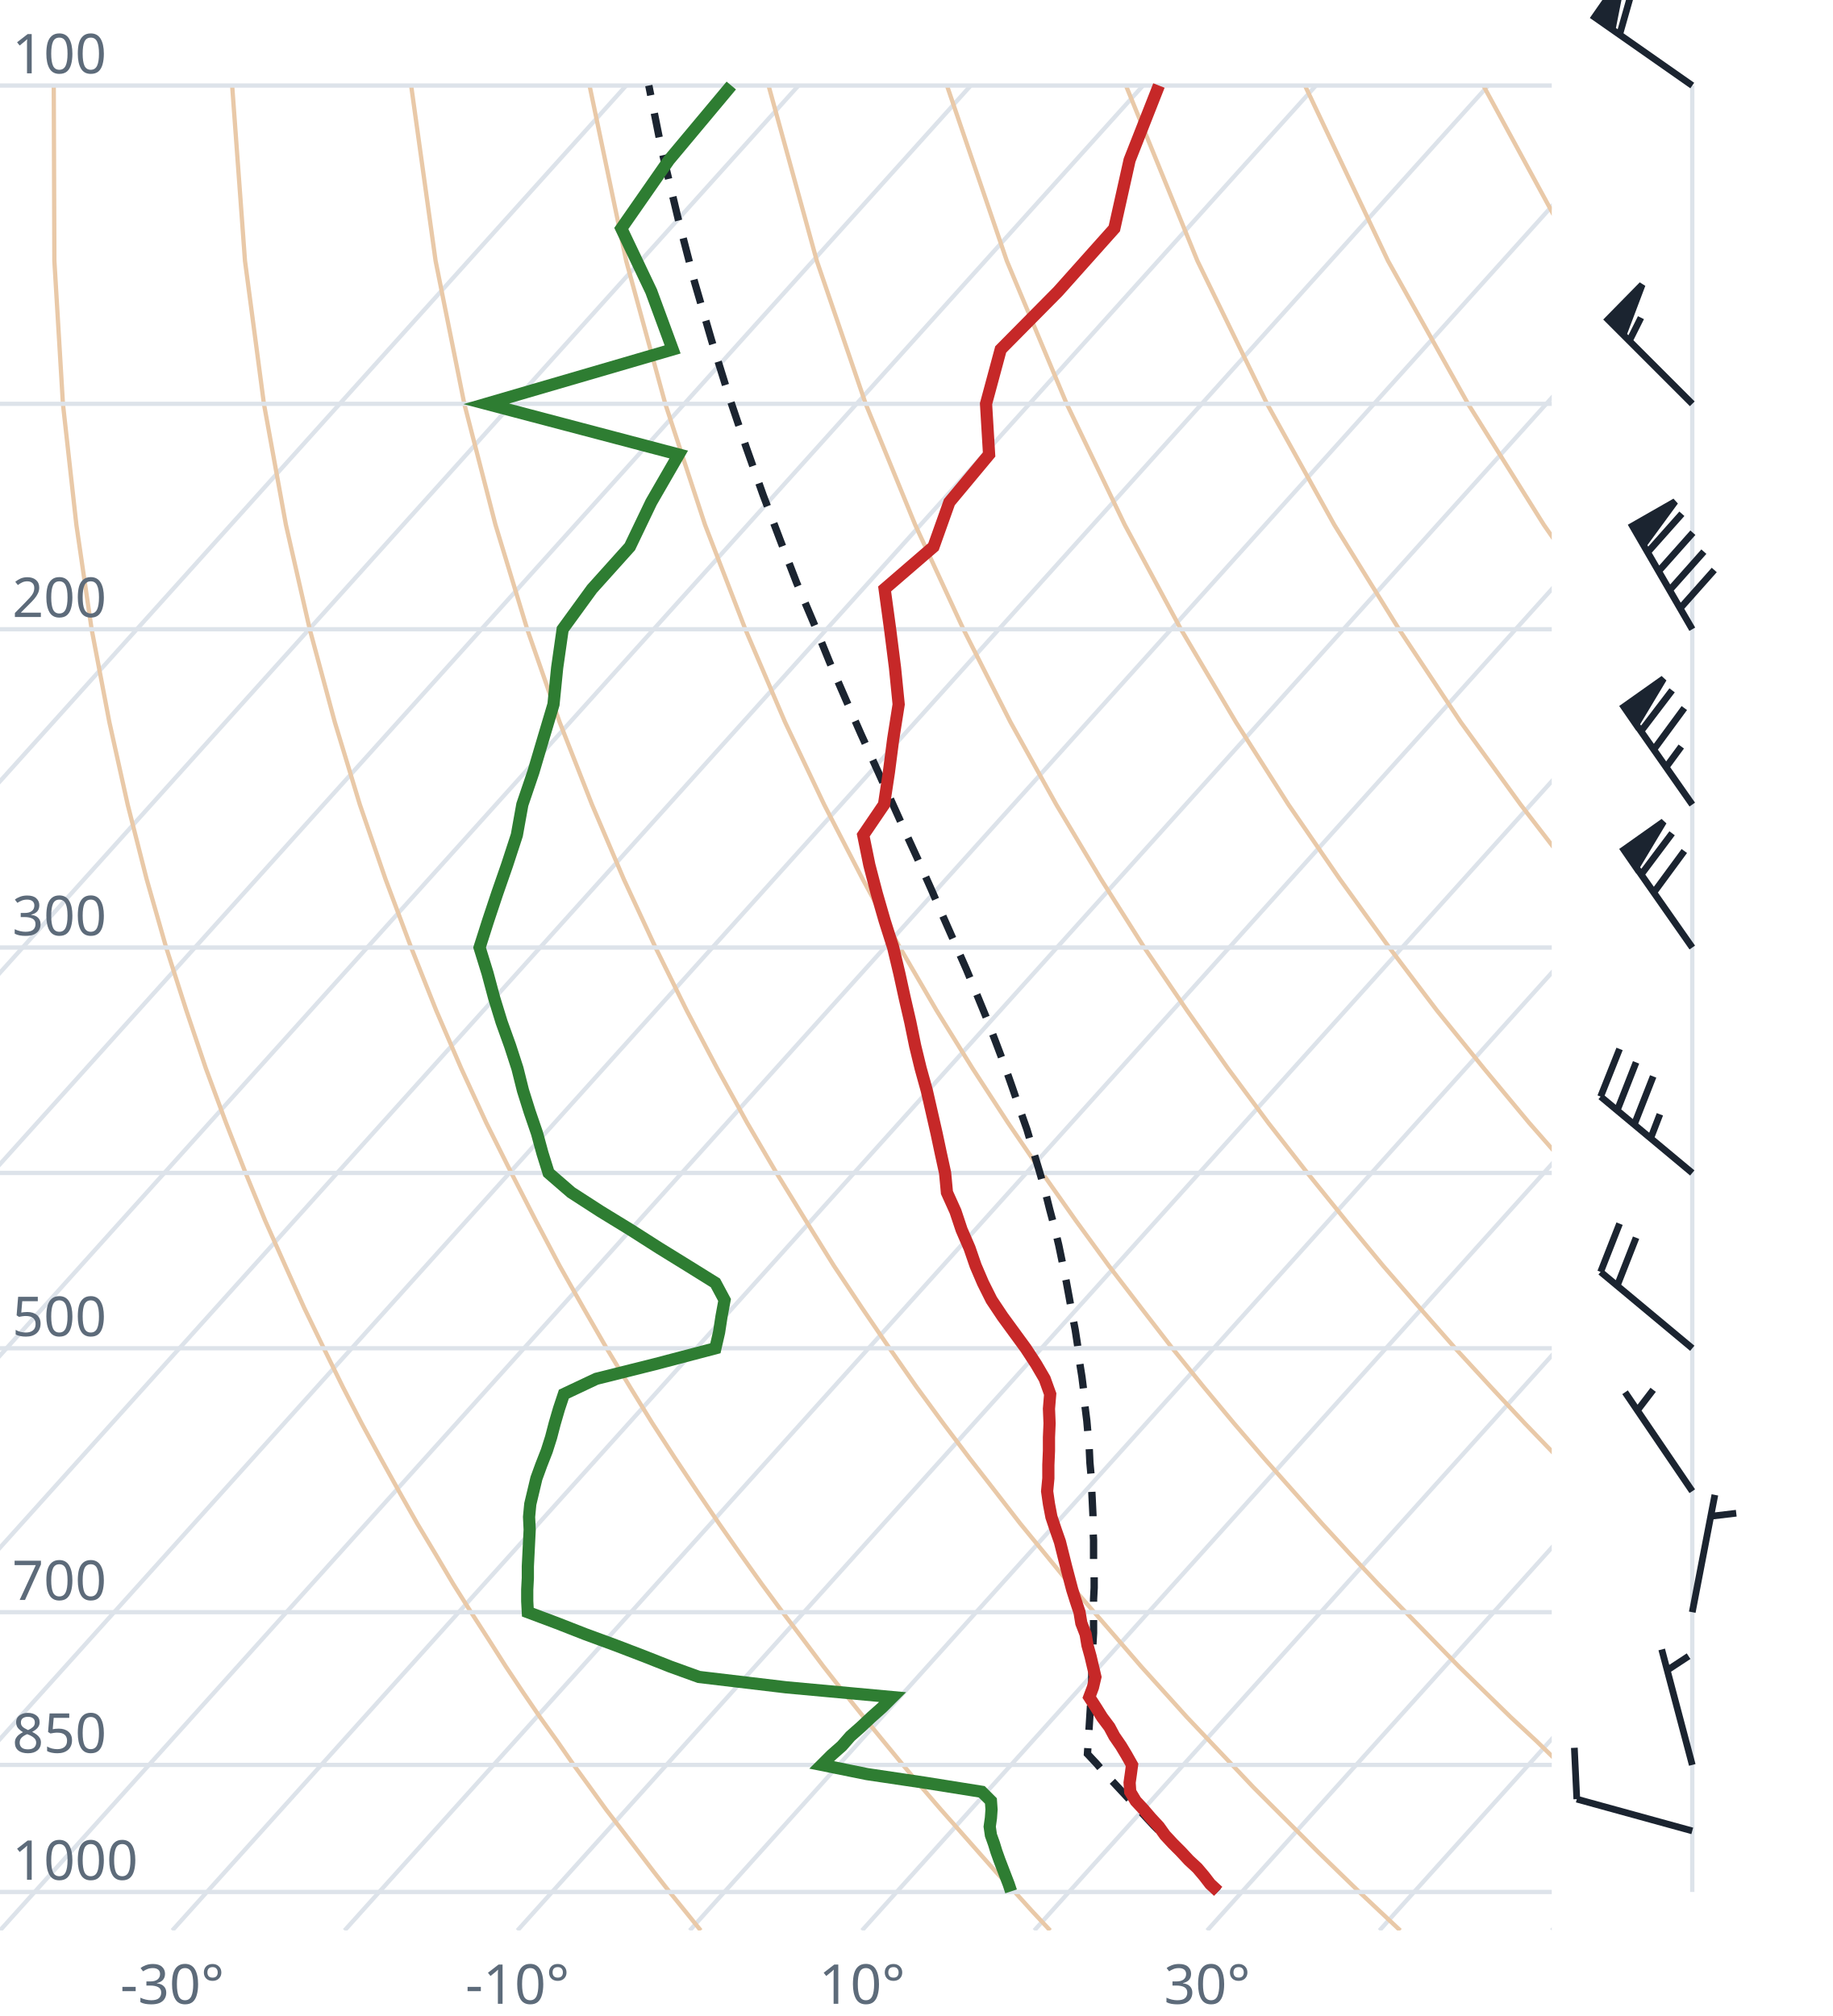
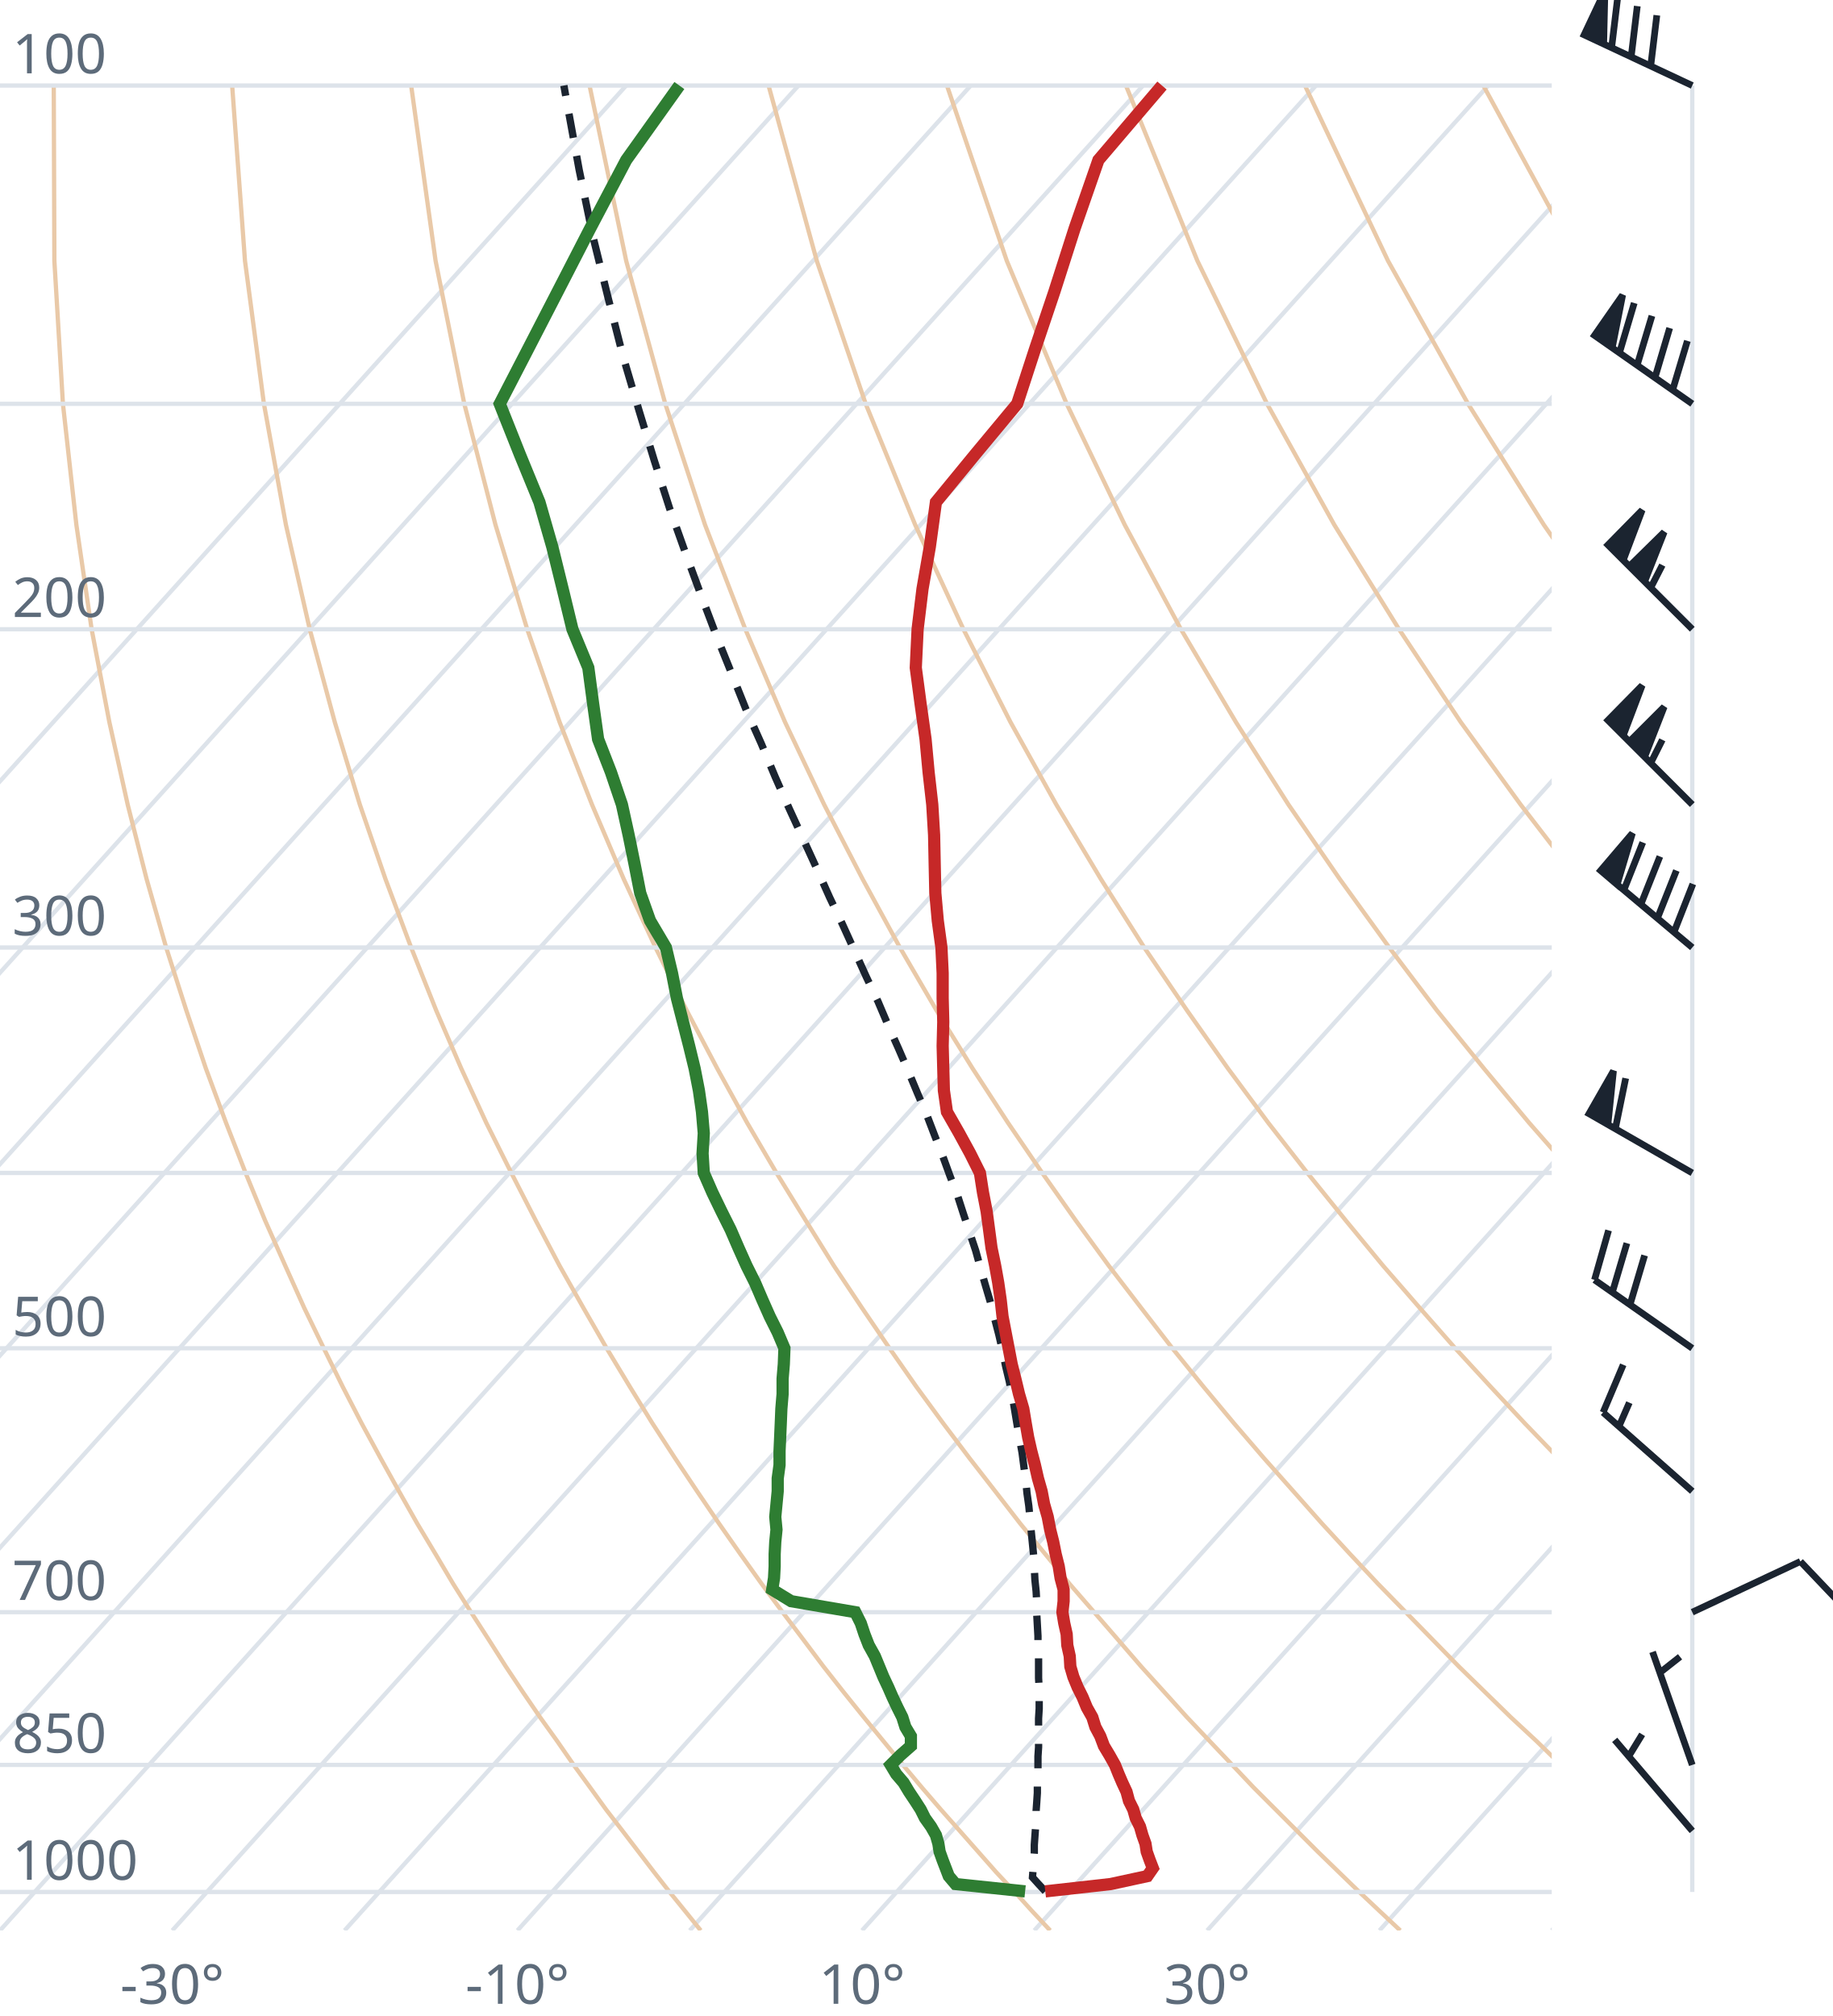
<svg xmlns="http://www.w3.org/2000/svg" viewBox="0 0 300 330" font-family="system-ui,sans-serif" font-size="9">
  <style>.g{stroke:#dde3ea;stroke-width:.7;fill:none}.ad{stroke:#e9c9a8;stroke-width:.7;fill:none}.t{stroke:#c62828;stroke-width:2;fill:none}.d{stroke:#2e7d32;stroke-width:2;fill:none}.pc{stroke:#1b2430;stroke-width:1.2;stroke-dasharray:4 3;fill:none}.barb{stroke:#1b2430;stroke-width:1.1;fill:#1b2430}text{fill:#5d6b7a}</style>
  <clipPath id="c">
    <rect x="0" y="0" width="254" height="316.0" />
  </clipPath>
  <g clip-path="url(#c)">
    <line class="g" x1="-169.3" y1="316.0" x2="102.5" y2="14.0" />
    <line class="g" x1="-141.1" y1="316.0" x2="130.7" y2="14.0" />
    <line class="g" x1="-112.9" y1="316.0" x2="158.9" y2="14.0" />
    <line class="g" x1="-84.7" y1="316.0" x2="187.1" y2="14.0" />
    <line class="g" x1="-56.4" y1="316.0" x2="215.4" y2="14.0" />
    <line class="g" x1="-28.2" y1="316.0" x2="243.6" y2="14.0" />
    <line class="g" x1="0.0" y1="316.0" x2="271.8" y2="14.0" />
    <line class="g" x1="28.2" y1="316.0" x2="300.0" y2="14.0" />
    <line class="g" x1="56.4" y1="316.0" x2="328.2" y2="14.0" />
    <line class="g" x1="84.7" y1="316.0" x2="356.5" y2="14.0" />
    <line class="g" x1="112.9" y1="316.0" x2="384.7" y2="14.0" />
    <line class="g" x1="141.1" y1="316.0" x2="412.9" y2="14.0" />
    <line class="g" x1="169.3" y1="316.0" x2="441.1" y2="14.0" />
    <line class="g" x1="197.6" y1="316.0" x2="469.4" y2="14.0" />
    <line class="g" x1="225.8" y1="316.0" x2="497.6" y2="14.0" />
    <line class="g" x1="254.0" y1="316.0" x2="525.8" y2="14.0" />
    <path class="ad" d="M114.7,316.0L112.2,312.9L109.6,309.7L107.1,306.5L104.5,303.1L101.9,299.7L99.2,296.2L96.6,292.6L93.9,288.9L91.2,285.0L88.4,281.1L85.6,277.0L82.8,272.8L80.0,268.4L77.1,263.9L74.2,259.3L71.3,254.4L68.3,249.4L65.3,244.1L62.3,238.7L59.2,233.0L56.1,227.0L53.0,220.7L49.8,214.1L46.7,207.2L43.4,199.8L40.2,192.0L37.0,183.8L33.7,174.9L30.5,165.4L27.2,155.1L24.0,143.9L20.9,131.7L17.9,118.2L15.0,103.0L12.5,85.9L10.3,66.1L8.9,42.7L8.8,14.0" />
    <path class="ad" d="M171.9,316.0L169.0,312.9L166.1,309.7L163.1,306.5L160.1,303.1L157.1,299.7L154.0,296.2L150.9,292.6L147.8,288.9L144.6,285.0L141.4,281.1L138.1,277.0L134.8,272.8L131.5,268.4L128.1,263.9L124.7,259.3L121.2,254.4L117.7,249.4L114.1,244.1L110.5,238.7L106.8,233.0L103.1,227.0L99.3,220.7L95.5,214.1L91.6,207.2L87.7,199.8L83.7,192.0L79.6,183.8L75.5,174.9L71.4,165.4L67.3,155.1L63.1,143.9L58.9,131.7L54.8,118.2L50.7,103.0L46.8,85.9L43.2,66.1L40.1,42.7L38.0,14.0" />
    <path class="ad" d="M229.2,316.0L225.9,312.9L222.5,309.7L219.2,306.5L215.7,303.1L212.3,299.7L208.8,296.2L205.2,292.6L201.7,288.9L198.0,285.0L194.3,281.1L190.6,277.0L186.8,272.8L183.0,268.4L179.1,263.9L175.1,259.3L171.1,254.4L167.0,249.4L162.9,244.1L158.7,238.7L154.4,233.0L150.0,227.0L145.6,220.7L141.1,214.1L136.5,207.2L131.9,199.8L127.1,192.0L122.3,183.8L117.4,174.9L112.4,165.4L107.3,155.1L102.1,143.9L96.9,131.7L91.6,118.2L86.3,103.0L81.1,85.9L76.0,66.1L71.3,42.7L67.3,14.0" />
    <path class="ad" d="M286.4,316.0L282.7,312.9L279.0,309.7L275.2,306.5L271.4,303.1L267.5,299.7L263.6,296.2L259.6,292.6L255.5,288.9L251.5,285.0L247.3,281.1L243.1,277.0L238.8,272.8L234.5,268.4L230.1,263.9L225.6,259.3L221.0,254.4L216.4,249.4L211.7,244.1L206.9,238.7L202.0,233.0L197.0,227.0L191.9,220.7L186.8,214.1L181.5,207.2L176.1,199.8L170.6,192.0L165.0,183.8L159.2,174.9L153.3,165.4L147.3,155.1L141.2,143.9L134.9,131.7L128.5,118.2L122.0,103.0L115.4,85.9L108.9,66.1L102.5,42.7L96.5,14.0" />
    <path class="ad" d="M343.6,316.0L339.5,312.9L335.4,309.7L331.2,306.5L327.0,303.1L322.7,299.7L318.3,296.2L313.9,292.6L309.4,288.9L304.9,285.0L300.3,281.1L295.6,277.0L290.8,272.8L286.0,268.4L281.0,263.9L276.0,259.3L270.9,254.4L265.7,249.4L260.5,244.1L255.1,238.7L249.6,233.0L244.0,227.0L238.2,220.7L232.4,214.1L226.4,207.2L220.3,199.8L214.0,192.0L207.6,183.8L201.0,174.9L194.3,165.4L187.3,155.1L180.2,143.9L172.9,131.7L165.4,118.2L157.7,103.0L149.8,85.9L141.7,66.1L133.7,42.7L125.8,14.0" />
    <path class="ad" d="M400.9,316.0L396.4,312.9L391.9,309.7L387.3,306.5L382.6,303.1L377.9,299.7L373.1,296.2L368.2,292.6L363.3,288.9L358.3,285.0L353.2,281.1L348.1,277.0L342.8,272.8L337.5,268.4L332.0,263.9L326.5,259.3L320.9,254.4L315.1,249.4L309.2,244.1L303.3,238.7L297.2,233.0L290.9,227.0L284.6,220.7L278.0,214.1L271.4,207.2L264.5,199.8L257.5,192.0L250.3,183.8L242.9,174.9L235.2,165.4L227.4,155.1L219.3,143.9L210.9,131.7L202.3,118.2L193.3,103.0L184.1,85.9L174.6,66.1L164.8,42.7L155.0,14.0" />
    <path class="ad" d="M458.1,316.0L453.2,312.9L448.3,309.7L443.3,306.5L438.2,303.1L433.1,299.7L427.9,296.2L422.6,292.6L417.2,288.9L411.7,285.0L406.2,281.1L400.5,277.0L394.8,272.8L389.0,268.4L383.0,263.9L376.9,259.3L370.8,254.4L364.5,249.4L358.0,244.1L351.5,238.7L344.8,233.0L337.9,227.0L330.9,220.7L323.7,214.1L316.3,207.2L308.7,199.8L300.9,192.0L292.9,183.8L284.7,174.9L276.2,165.4L267.4,155.1L258.3,143.9L248.9,131.7L239.1,118.2L229.0,103.0L218.4,85.9L207.4,66.1L196.0,42.7L184.3,14.0" />
    <path class="ad" d="M515.3,316.0L510.1,312.9L504.7,309.7L499.3,306.5L493.9,303.1L488.3,299.7L482.7,296.2L476.9,292.6L471.1,288.9L465.2,285.0L459.2,281.1L453.0,277.0L446.8,272.8L440.5,268.4L434.0,263.9L427.4,259.3L420.7,254.4L413.8,249.4L406.8,244.1L399.7,238.7L392.4,233.0L384.9,227.0L377.2,220.7L369.3,214.1L361.2,207.2L352.9,199.8L344.4,192.0L335.6,183.8L326.5,174.9L317.1,165.4L307.4,155.1L297.4,143.9L286.9,131.7L276.0,118.2L264.6,103.0L252.7,85.9L240.3,66.1L227.2,42.7L213.6,14.0" />
    <path class="ad" d="M572.6,316.0L566.9,312.9L561.2,309.7L555.4,306.5L549.5,303.1L543.5,299.7L537.4,296.2L531.3,292.6L525.0,288.9L518.6,285.0L512.1,281.1L505.5,277.0L498.8,272.8L491.9,268.4L485.0,263.9L477.9,259.3L470.6,254.4L463.2,249.4L455.6,244.1L447.9,238.7L439.9,233.0L431.8,227.0L423.5,220.7L415.0,214.1L406.2,207.2L397.2,199.8L387.9,192.0L378.3,183.8L368.4,174.9L358.1,165.4L347.5,155.1L336.4,143.9L324.9,131.7L312.9,118.2L300.3,103.0L287.1,85.9L273.1,66.1L258.4,42.7L242.8,14.0" />
    <path class="ad" d="M629.8,316.0L623.8,312.9L617.6,309.7L611.4,306.5L605.1,303.1L598.7,299.7L592.2,296.2L585.6,292.6L578.9,288.9L572.0,285.0L565.1,281.1L558.0,277.0L550.8,272.8L543.4,268.4L536.0,263.9L528.3,259.3L520.5,254.4L512.5,249.4L504.4,244.1L496.1,238.7L487.5,233.0L478.8,227.0L469.8,220.7L460.6,214.1L451.1,207.2L441.4,199.8L431.3,192.0L420.9,183.8L410.2,174.9L399.1,165.4L387.5,155.1L375.5,143.9L362.9,131.7L349.8,118.2L335.9,103.0L321.4,85.9L306.0,66.1L289.6,42.7L272.1,14.0" />
    <line class="g" x1="0" y1="309.7" x2="254" y2="309.7" />
    <line class="g" x1="0" y1="288.9" x2="254" y2="288.9" />
    <line class="g" x1="0" y1="263.9" x2="254" y2="263.9" />
    <line class="g" x1="0" y1="220.7" x2="254" y2="220.7" />
    <line class="g" x1="0" y1="192.0" x2="254" y2="192.0" />
    <line class="g" x1="0" y1="155.1" x2="254" y2="155.1" />
    <line class="g" x1="0" y1="103.0" x2="254" y2="103.0" />
    <line class="g" x1="0" y1="66.1" x2="254" y2="66.1" />
    <line class="g" x1="0" y1="14.0" x2="254" y2="14.0" />
-     <path class="pc" d="M199.4,309.6L198.1,308.3L196.8,307.0L195.5,305.7L194.2,304.4L192.9,303.0L191.6,301.6L190.3,300.3L188.9,298.9L187.6,297.5L186.3,296.1L184.9,294.6L183.6,293.2L182.2,291.7L180.8,290.2L179.5,288.7L178.1,287.2L178.0,287.1L178.1,285.6L178.2,284.0L178.3,282.4L178.4,280.8L178.5,279.2L178.6,277.6L178.7,275.9L178.7,274.2L178.8,272.5L178.9,270.8L178.9,269.0L179.0,267.3L179.0,265.5L179.0,263.6L179.0,261.8L179.1,259.9L179.1,258.0L179.0,256.1L179.0,254.1L179.0,252.1L178.9,250.1L178.9,248.0L178.8,245.9L178.7,243.8L178.6,241.6L178.4,239.4L178.3,237.2L178.1,234.9L177.9,232.6L177.6,230.2L177.4,227.8L177.1,225.4L176.7,222.9L176.4,220.3L176.0,217.7L175.5,215.1L175.0,212.3L174.5,209.6L173.9,206.7L173.3,203.8L172.6,200.9L171.8,197.9L171.0,194.7L170.1,191.6L169.1,188.3L168.1,184.9L166.9,181.5L165.7,178.0L164.4,174.3L163.0,170.6L161.5,166.7L159.9,162.8L158.2,158.7L156.3,154.4L154.4,150.1L152.4,145.5L150.3,140.8L148.1,136.0L145.8,130.9L143.4,125.6L140.9,120.1L138.4,114.4L135.8,108.4L133.2,102.0L130.4,95.4L127.7,88.4L124.9,81.0L122.1,73.1L119.3,64.8L116.5,55.8L113.7,46.2L111.0,35.8L108.3,24.5L106.2,14.0" />
-     <path class="t" d="M199.4,309.6L198.1,308.4L197.1,307.1L196.0,305.8L194.6,304.5L193.3,303.1L192.0,301.8L190.7,300.4L189.7,299.0L188.4,297.6L187.2,296.2L185.9,294.8L185.0,293.3L184.9,291.8L185.1,290.4L185.3,288.9L184.4,287.3L183.5,285.8L182.4,284.2L181.6,282.7L180.4,281.1L179.4,279.5L178.3,277.8L178.9,276.2L179.3,274.5L178.9,272.8L178.5,271.1L178.0,269.3L177.7,267.5L177.0,265.7L176.7,263.9L176.1,262.1L175.5,260.2L175.0,258.3L174.5,256.4L174.0,254.4L173.5,252.4L172.8,250.4L172.1,248.3L171.7,246.2L171.4,244.1L171.6,242.0L171.6,239.8L171.7,237.5L171.7,235.3L171.8,233.0L171.7,230.6L171.9,228.2L171.0,225.7L169.6,223.3L167.9,220.7L166.0,218.1L164.1,215.5L162.3,212.8L160.9,210.0L159.7,207.2L158.7,204.3L157.4,201.3L156.4,198.3L155.0,195.2L154.7,192.0L154.0,188.8L153.3,185.5L152.5,182.0L151.7,178.5L150.7,174.9L149.8,171.2L149.0,167.3L148.1,163.4L147.2,159.3L146.2,155.1L144.8,150.7L143.5,146.2L142.3,141.6L141.3,136.7L144.7,131.7L145.5,126.4L146.2,121.0L147.1,115.3L146.5,109.3L145.7,103.0L144.8,96.4L152.8,89.5L155.4,82.2L161.9,74.4L161.4,66.1L163.8,57.2L173.2,47.7L182.4,37.4L184.9,26.2L189.7,14.0" />
-     <path class="d" d="M165.5,309.6L165.1,308.4L164.6,307.1L164.1,305.8L163.6,304.5L163.1,303.1L162.7,301.8L162.2,300.4L162.0,299.0L162.2,297.6L162.3,296.2L162.2,294.8L160.7,293.3L151.3,291.8L141.9,290.4L134.5,288.9L136.1,287.3L137.8,285.8L139.2,284.2L140.9,282.7L142.6,281.1L144.4,279.5L146.1,277.8L128.7,276.2L114.4,274.5L109.7,272.8L105.4,271.1L100.7,269.3L95.8,267.5L91.2,265.7L86.4,263.9L86.3,262.1L86.3,260.2L86.4,258.3L86.4,256.4L86.5,254.4L86.6,252.4L86.7,250.4L86.6,248.3L86.8,246.2L87.3,244.1L87.8,242.0L88.6,239.8L89.5,237.5L90.2,235.3L90.8,233.0L91.5,230.6L92.3,228.2L97.6,225.7L107.2,223.3L117.1,220.7L117.7,218.1L118.1,215.5L118.6,212.8L117.1,210.0L112.6,207.2L107.9,204.3L103.2,201.3L98.3,198.3L93.5,195.2L89.8,192.0L88.8,188.8L87.9,185.5L86.7,182.0L85.6,178.5L84.7,174.9L83.5,171.2L82.1,167.3L80.9,163.4L79.8,159.3L78.5,155.1L79.9,150.7L81.4,146.2L83.0,141.6L84.6,136.7L85.5,131.7L87.3,126.4L88.9,121.0L90.6,115.3L91.2,109.3L92.1,103.0L96.9,96.4L103.1,89.5L106.6,82.2L111.1,74.4L79.6,66.1L110.1,57.2L106.6,47.7L101.7,37.4L109.5,26.2L119.7,14.0" />
+     <path class="pc" d="M171.1,309.6L169.9,308.3L169.0,307.3L169.1,306.0L169.2,304.7L169.3,303.3L169.3,302.0L169.4,300.6L169.5,299.2L169.6,297.8L169.6,296.4L169.7,295.0L169.8,293.5L169.8,292.0L169.9,290.6L169.9,289.1L169.9,287.5L170.0,286.0L170.0,284.5L170.0,282.9L170.0,281.3L170.1,279.7L170.1,278.0L170.1,276.4L170.0,274.7L170.0,273.0L170.0,271.3L169.9,269.6L169.9,267.8L169.8,266.0L169.7,264.2L169.7,262.3L169.6,260.5L169.4,258.6L169.3,256.6L169.2,254.7L169.0,252.7L168.8,250.7L168.6,248.6L168.4,246.5L168.1,244.4L167.9,242.3L167.6,240.1L167.3,237.8L166.9,235.6L166.5,233.3L166.1,230.9L165.7,228.5L165.2,226.1L164.6,223.6L164.1,221.1L163.5,218.5L162.8,215.8L162.1,213.1L161.3,210.4L160.5,207.6L159.7,204.7L158.7,201.7L157.7,198.7L156.7,195.6L155.5,192.5L154.3,189.2L153.0,185.9L151.7,182.5L150.2,179.0L148.7,175.4L147.1,171.7L145.4,167.9L143.7,163.9L141.8,159.9L139.9,155.7L137.9,151.3L135.8,146.9L133.7,142.2L131.5,137.4L129.2,132.4L126.9,127.2L124.6,121.7L122.1,116.1L119.7,110.1L117.2,103.9L114.7,97.3L112.2,90.5L109.6,83.2L107.1,75.4L104.6,67.2L102.0,58.4L99.6,49.0L97.1,38.9L94.8,27.8L92.6,15.7L92.3,14.0" />
+     <path class="t" d="M171.1,309.6L181.8,308.4L187.8,307.1L188.7,305.8L188.2,304.5L187.7,303.1L187.5,301.8L187.0,300.4L186.6,299.0L185.9,297.6L185.5,296.2L184.8,294.8L184.4,293.3L183.7,291.8L183.1,290.4L182.5,288.9L181.6,287.3L180.7,285.8L180.1,284.2L179.3,282.7L178.8,281.1L177.9,279.5L177.2,277.8L176.4,276.2L175.7,274.5L175.2,272.8L175.1,271.1L174.7,269.3L174.6,267.5L174.2,265.7L173.9,263.9L174.1,262.1L174.1,260.2L173.6,258.3L173.3,256.4L172.8,254.4L172.4,252.4L171.9,250.4L171.5,248.3L170.9,246.2L170.5,244.1L169.9,242.0L169.4,239.8L168.8,237.5L168.3,235.3L167.9,233.0L167.5,230.6L166.8,228.2L166.2,225.7L165.6,223.3L165.1,220.7L164.6,218.1L164.1,215.5L163.8,212.8L163.4,210.0L162.9,207.2L162.3,204.3L161.9,201.3L161.5,198.3L160.9,195.2L160.4,192.0L158.8,188.8L157.0,185.5L155.0,182.0L154.5,178.5L154.4,174.9L154.3,171.2L154.4,167.3L154.3,163.4L154.3,159.3L154.1,155.1L153.5,150.7L153.1,146.2L153.0,141.6L152.9,136.7L152.6,131.7L152.0,126.4L151.5,121.0L150.7,115.3L149.9,109.3L150.2,103.0L151.0,96.4L152.2,89.5L153.2,82.2L159.6,74.4L166.5,66.1L169.4,57.2L172.6,47.7L175.9,37.4L179.8,26.2L190.2,14.0" />
+     <path class="d" d="M167.8,309.6L156.4,308.4L155.3,307.1L154.8,305.8L154.3,304.5L153.8,303.1L153.6,301.8L153.2,300.4L152.4,299.0L151.4,297.6L150.7,296.2L149.8,294.8L148.8,293.3L147.9,291.8L146.7,290.4L145.8,288.9L147.4,287.3L149.1,285.8L149.1,284.2L148.2,282.7L147.7,281.1L146.9,279.5L146.1,277.8L145.4,276.2L144.6,274.5L143.9,272.8L143.2,271.1L142.2,269.3L141.5,267.5L140.9,265.7L140.0,263.9L129.5,262.1L126.4,260.2L126.7,258.3L126.8,256.4L126.8,254.4L126.9,252.4L127.1,250.4L126.9,248.3L127.1,246.2L127.3,244.1L127.3,242.0L127.6,239.8L127.6,237.5L127.7,235.3L127.8,233.0L127.9,230.6L128.1,228.2L128.1,225.7L128.3,223.3L128.4,220.7L127.3,218.1L126.0,215.5L124.8,212.8L123.6,210.0L122.2,207.2L120.9,204.3L119.6,201.3L118.1,198.3L116.6,195.2L115.2,192.0L115.0,188.8L115.2,185.5L114.9,182.0L114.4,178.5L113.7,174.9L112.8,171.2L111.8,167.3L110.8,163.4L110.0,159.3L109.0,155.1L106.4,150.7L104.8,146.2L103.9,141.6L102.9,136.7L101.8,131.7L100.0,126.4L97.9,121.0L97.1,115.3L96.3,109.3L93.7,103.0L92.1,96.4L90.4,89.5L88.3,82.2L85.1,74.4L81.8,66.1L86.4,57.2L91.3,47.7L96.6,37.4L102.5,26.2L111.2,14.0" />
  </g>
  <text x="2" y="307.7">1000</text>
  <text x="2" y="286.9">850</text>
  <text x="2" y="261.9">700</text>
  <text x="2" y="218.7">500</text>
  <text x="2" y="153.1">300</text>
  <text x="2" y="101.0">200</text>
  <text x="2" y="12.0">100</text>
  <text x="28.2" y="328" text-anchor="middle">-30°</text>
  <text x="84.7" y="328" text-anchor="middle">-10°</text>
  <text x="141.1" y="328" text-anchor="middle">10°</text>
  <text x="197.6" y="328" text-anchor="middle">30°</text>
  <line class="g" x1="277.0" y1="309.7" x2="277.0" y2="14.0" />
-   <path class="barb" d="M277.0,299.7L258.1,294.5M258.1,294.5L257.7,286.1" />
-   <path class="barb" d="M277.0,288.9L272.0,270.0M272.9,273.4L276.4,271.1" />
-   <path class="barb" d="M277.0,263.9L280.7,244.7M280.0,248.2L284.2,247.7" />
-   <path class="barb" d="M277.0,244.1L266.0,227.9M268.0,230.9L270.6,227.5" />
-   <path class="barb" d="M277.0,220.7L262.0,208.2M262.0,208.2L265.1,200.3M264.7,210.5L267.8,202.6" />
-   <path class="barb" d="M277.0,192.0L262.0,179.5M262.0,179.5L265.1,171.7M264.7,181.8L267.8,173.9M267.5,184.1L270.6,176.2M270.2,186.3L271.7,182.4" />
-   <path class="barb" d="M277.0,155.1L265.8,139.1M265.8,139.1L272.3,134.5L267.8,142.0ZM268.6,143.2L273.7,136.4M270.7,146.1L275.7,139.3" />
-   <path class="barb" d="M277.0,131.7L265.8,115.7M265.8,115.7L272.3,111.1L267.8,118.6ZM268.6,119.7L273.7,113.0M270.7,122.7L275.7,115.9M272.7,125.6L275.2,122.2" />
-   <path class="barb" d="M277.0,103.0L267.2,86.1M267.2,86.1L274.2,82.1L269.0,89.2ZM269.7,90.4L275.3,84.1M271.5,93.5L277.1,87.2M273.3,96.6L278.9,90.3M275.0,99.6L280.6,93.3" />
-   <path class="barb" d="M277.0,66.1L263.2,52.3M263.2,52.3L268.8,46.6L265.7,54.8ZM266.7,55.8L268.6,52.0" />
-   <path class="barb" d="M277.0,14.0L261.0,2.8M261.0,2.8L265.6,-3.8L263.9,4.8ZM265.1,5.7L267.4,-2.4" />
+   <path class="barb" d="M277.0,299.7L264.3,284.8M266.6,287.5L268.8,283.9" />
+   <path class="barb" d="M277.0,288.9L270.5,270.4M271.7,273.8L275.0,271.2" />
+   <path class="barb" d="M277.0,263.9L294.7,255.6M294.7,255.6L300.5,261.7" />
+   <path class="barb" d="M277.0,244.1L262.4,231.2M262.4,231.2L265.7,223.4M265.0,233.5L266.7,229.6" />
+   <path class="barb" d="M277.0,220.7L261.0,209.5M261.0,209.5L263.3,201.4M263.9,211.6L266.3,203.5M266.8,213.6L269.2,205.5" />
+   <path class="barb" d="M277.0,192.0L260.1,182.3M260.1,182.3L264.1,175.3L263.2,184.0ZM264.4,184.8L266.1,176.5" />
+   <path class="barb" d="M277.0,155.1L262.0,142.5M262.0,142.5L267.2,136.4L264.7,144.8ZM265.8,145.7L268.9,137.9M268.6,148.0L271.7,140.2M271.3,150.3L274.4,142.5M274.0,152.6L277.1,144.7" />
+   <path class="barb" d="M277.0,131.7L263.2,117.9M263.2,117.9L268.8,112.2L265.7,120.4ZM266.7,121.4L272.4,115.7L269.2,123.9ZM270.2,124.9L272.1,121.1" />
+   <path class="barb" d="M277.0,103.0L263.2,89.2M263.2,89.2L268.8,83.5L265.7,91.7ZM266.7,92.7L272.4,87.1L269.2,95.2ZM270.2,96.2L272.1,92.5" />
+   <path class="barb" d="M277.0,66.1L261.0,54.9M261.0,54.9L265.6,48.3L263.9,56.9ZM265.1,57.7L267.5,49.6M268.0,59.7L270.4,51.7M270.9,61.8L273.3,53.7M273.8,63.8L276.2,55.8" />
+   <path class="barb" d="M277.0,14.0L259.3,5.7M259.3,5.7L262.7,-1.5L262.5,7.2ZM263.8,7.8L264.8,-0.5M267.0,9.3L268.0,1.0M270.2,10.8L271.2,2.5" />
</svg>
